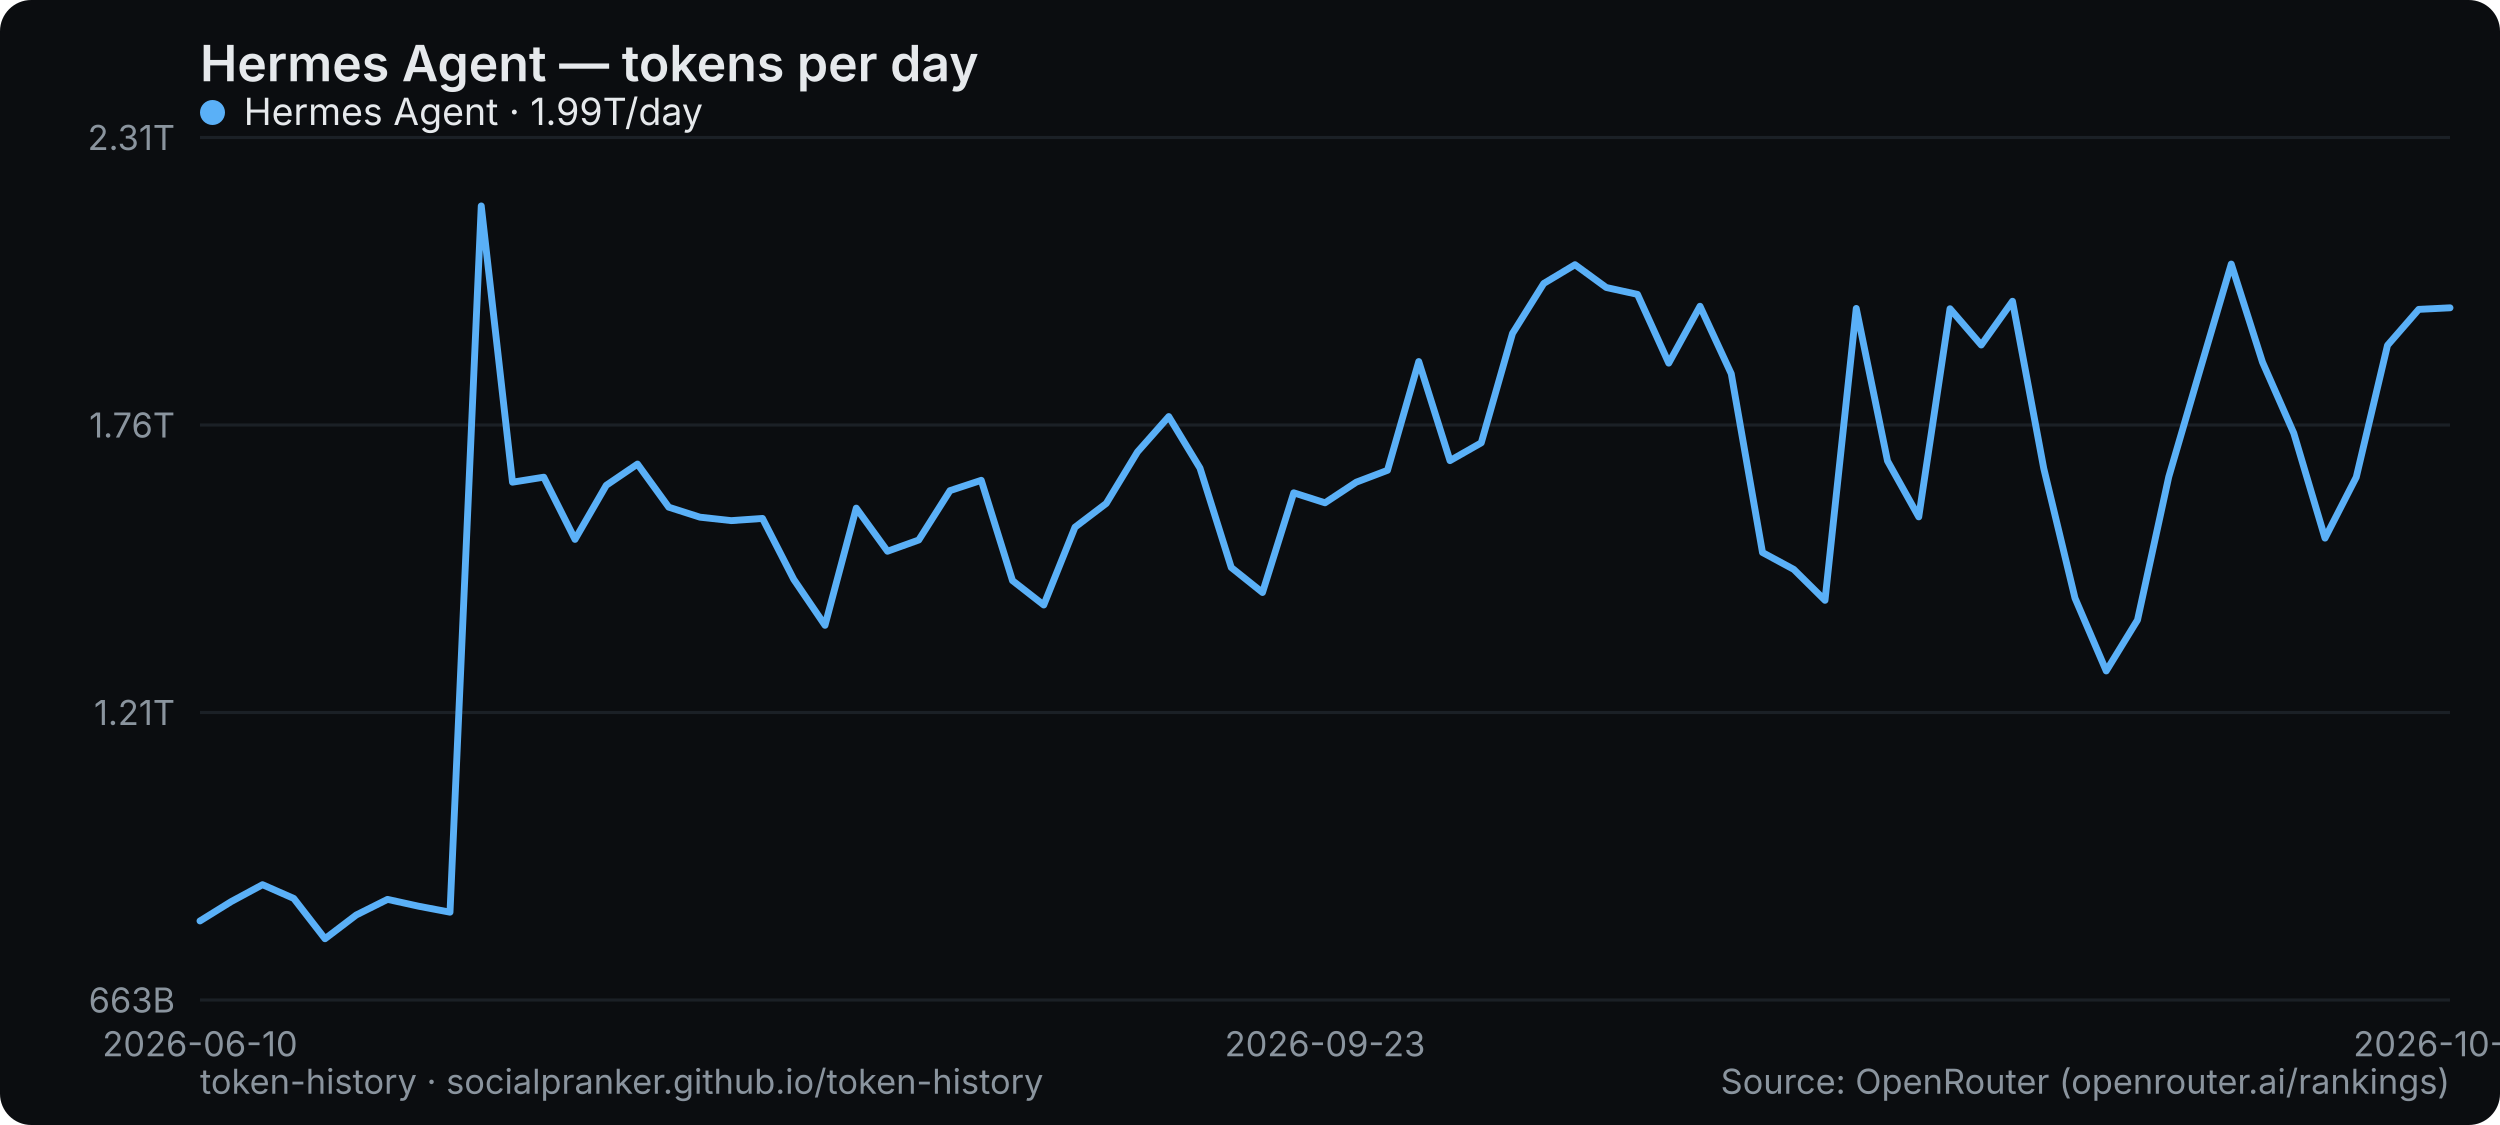
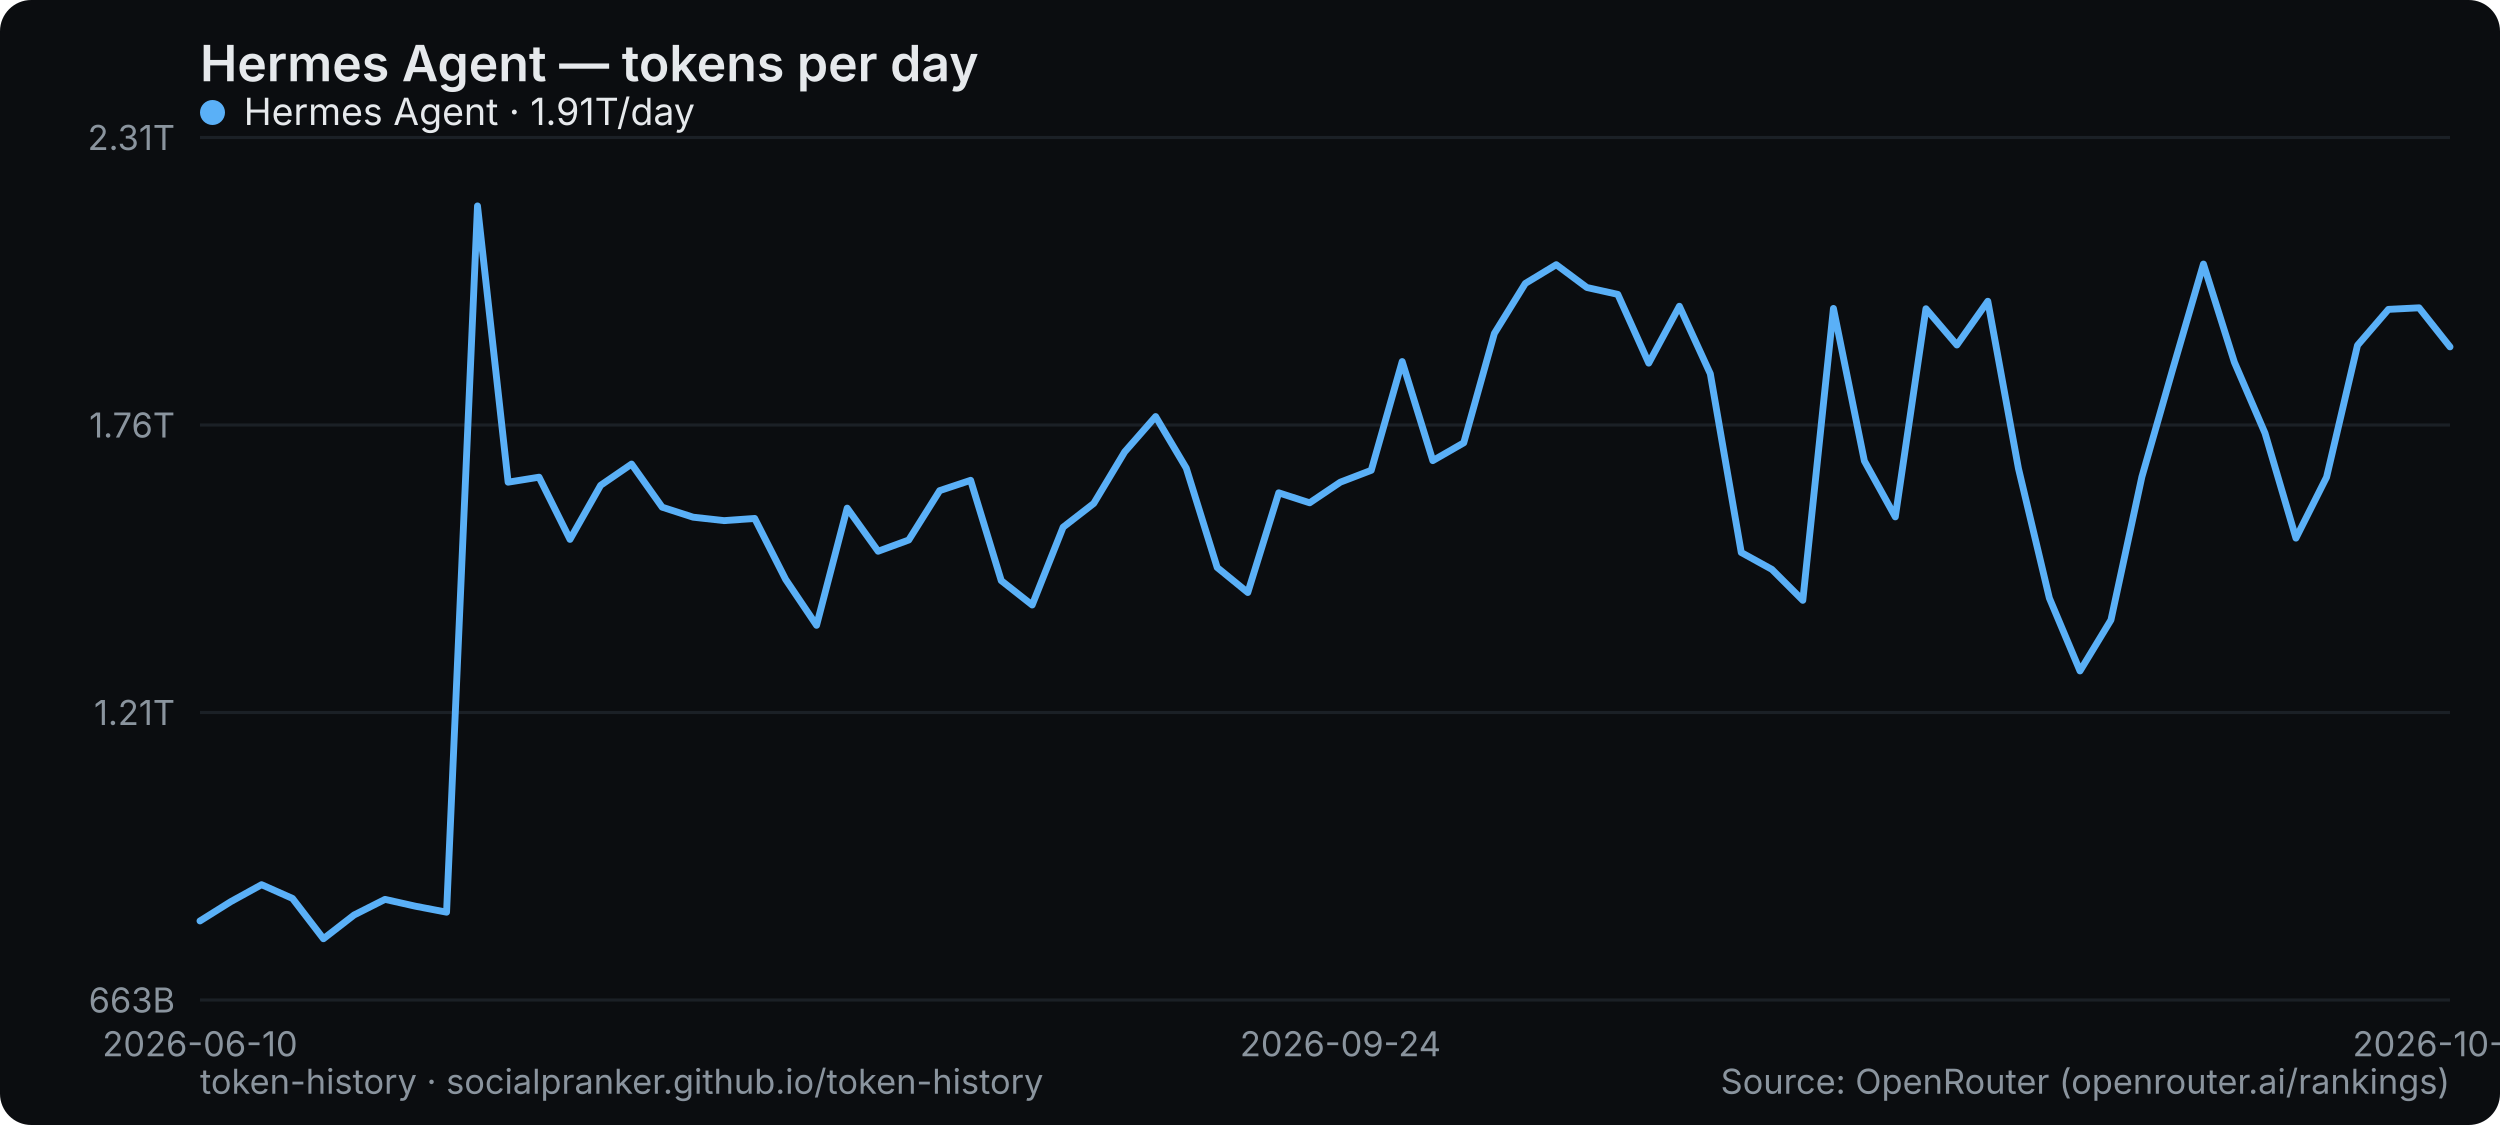
<svg xmlns="http://www.w3.org/2000/svg" width="800" height="360" viewBox="0 0 800 360" role="img" aria-label="Hermes Agent — tokens per day">
  <rect width="800" height="360" rx="10" fill="#0b0d10" />
  <text x="64" y="26" font-family="system-ui,-apple-system,Segoe UI,sans-serif" font-size="16" font-weight="600" fill="#e6e9ec">Hermes Agent — tokens per day</text>
  <line x1="64" y1="320" x2="784" y2="320" stroke="#1b2026" stroke-width="1" />
  <text x="56" y="324" text-anchor="end" font-family="system-ui,-apple-system,Segoe UI,sans-serif" font-size="11" fill="#8a949e">663B</text>
  <line x1="64" y1="228" x2="784" y2="228" stroke="#1b2026" stroke-width="1" />
  <text x="56" y="232" text-anchor="end" font-family="system-ui,-apple-system,Segoe UI,sans-serif" font-size="11" fill="#8a949e">1.21T</text>
  <line x1="64" y1="136" x2="784" y2="136" stroke="#1b2026" stroke-width="1" />
  <text x="56" y="140" text-anchor="end" font-family="system-ui,-apple-system,Segoe UI,sans-serif" font-size="11" fill="#8a949e">1.76T</text>
  <line x1="64" y1="44" x2="784" y2="44" stroke="#1b2026" stroke-width="1" />
  <text x="56" y="48" text-anchor="end" font-family="system-ui,-apple-system,Segoe UI,sans-serif" font-size="11" fill="#8a949e">2.31T</text>
  <text x="64" y="338" text-anchor="middle" font-family="system-ui,-apple-system,Segoe UI,sans-serif" font-size="11" fill="#8a949e">2026-06-10</text>
-   <text x="424" y="338" text-anchor="middle" font-family="system-ui,-apple-system,Segoe UI,sans-serif" font-size="11" fill="#8a949e">2026-09-23</text>
-   <text x="784" y="338" text-anchor="middle" font-family="system-ui,-apple-system,Segoe UI,sans-serif" font-size="11" fill="#8a949e">2026-10-29</text>
-   <polyline points="64.0,294.7 74.0,288.5 84.0,283.1 94.0,287.5 104.0,300.4 114.0,292.8 124.0,287.8 134.0,290.0 144.0,291.9 154.0,65.9 164.0,154.3 174.0,152.7 184.0,172.6 194.0,155.3 204.0,148.5 214.0,162.3 224.0,165.5 234.0,166.6 244.0,165.9 254.0,185.4 264.0,200.1 274.0,162.6 284.0,176.4 294.0,172.8 304.0,157.0 314.0,153.7 324.0,185.8 334.0,193.6 344.0,168.7 354.0,161.1 364.0,144.6 374.0,133.3 384.0,149.8 394.0,181.6 404.0,189.6 414.0,157.7 424.0,160.9 434.0,154.3 444.0,150.5 454.0,115.7 464.0,147.4 474.0,141.7 484.0,106.7 494.0,90.7 504.0,84.7 514.0,92.0 524.0,94.2 534.0,116.2 544.0,98.0 554.0,119.6 564.0,176.8 574.0,182.2 584.0,192.1 594.0,98.7 604.0,147.5 614.0,165.4 624.0,98.8 634.0,110.4 644.0,96.4 654.0,149.9 664.0,191.4 674.0,214.7 684.0,198.4 694.0,152.6 704.0,118.4 714.0,84.5 724.0,115.9 734.0,138.6 744.0,172.2 754.0,152.7 764.0,110.5 774.0,99.0 784.0,98.5" fill="none" stroke="#5ab0f7" stroke-width="2.2" stroke-linejoin="round" stroke-linecap="round" />
+   <text x="428.932" y="338" text-anchor="middle" font-family="system-ui,-apple-system,Segoe UI,sans-serif" font-size="11" fill="#8a949e">2026-09-24</text>
+   <text x="784" y="338" text-anchor="middle" font-family="system-ui,-apple-system,Segoe UI,sans-serif" font-size="11" fill="#8a949e">2026-10-30</text>
+   <polyline points="64.0,294.7 73.9,288.5 83.7,283.1 93.6,287.5 103.5,300.4 113.3,292.8 123.2,287.8 133.0,290.0 142.9,291.9 152.8,65.9 162.6,154.3 172.5,152.7 182.4,172.6 192.2,155.3 202.1,148.5 211.9,162.3 221.8,165.5 231.7,166.6 241.5,165.9 251.4,185.4 261.3,200.1 271.1,162.6 281.0,176.4 290.8,172.8 300.7,157.0 310.6,153.7 320.4,185.8 330.3,193.6 340.2,168.7 350.0,161.1 359.9,144.6 369.8,133.3 379.6,149.8 389.5,181.6 399.3,189.6 409.2,157.7 419.1,160.9 428.9,154.3 438.8,150.5 448.7,115.7 458.5,147.4 468.4,141.7 478.2,106.7 488.1,90.7 498.0,84.7 507.8,92.0 517.7,94.2 527.6,116.2 537.4,98.0 547.3,119.6 557.2,176.8 567.0,182.2 576.9,192.1 586.7,98.7 596.6,147.5 606.5,165.4 616.3,98.8 626.2,110.4 636.1,96.4 645.9,149.9 655.8,191.4 665.6,214.7 675.5,198.4 685.4,152.6 695.2,118.4 705.1,84.5 715.0,115.9 724.8,138.6 734.7,172.2 744.5,152.7 754.4,110.5 764.3,99.0 774.1,98.5 784.0,111.0" fill="none" stroke="#5ab0f7" stroke-width="2.2" stroke-linejoin="round" stroke-linecap="round" />
  <g font-family="system-ui,-apple-system,Segoe UI,sans-serif" font-size="12">
    <circle cx="68" cy="36" r="4" fill="#5ab0f7" />
-     <text x="78" y="40" fill="#e6e9ec">Hermes Agent · 1.99T/day</text>
+     <text x="78" y="40" fill="#e6e9ec">Hermes Agent · 1.91T/day</text>
  </g>
  <text x="64" y="350" font-family="system-ui,-apple-system,Segoe UI,sans-serif" font-size="11" fill="#8a949e">token-history · socialpranker.github.io/token-history</text>
  <text x="784" y="350" text-anchor="end" font-family="system-ui,-apple-system,Segoe UI,sans-serif" font-size="11" fill="#8a949e">Source: OpenRouter (openrouter.ai/rankings)</text>
</svg>
